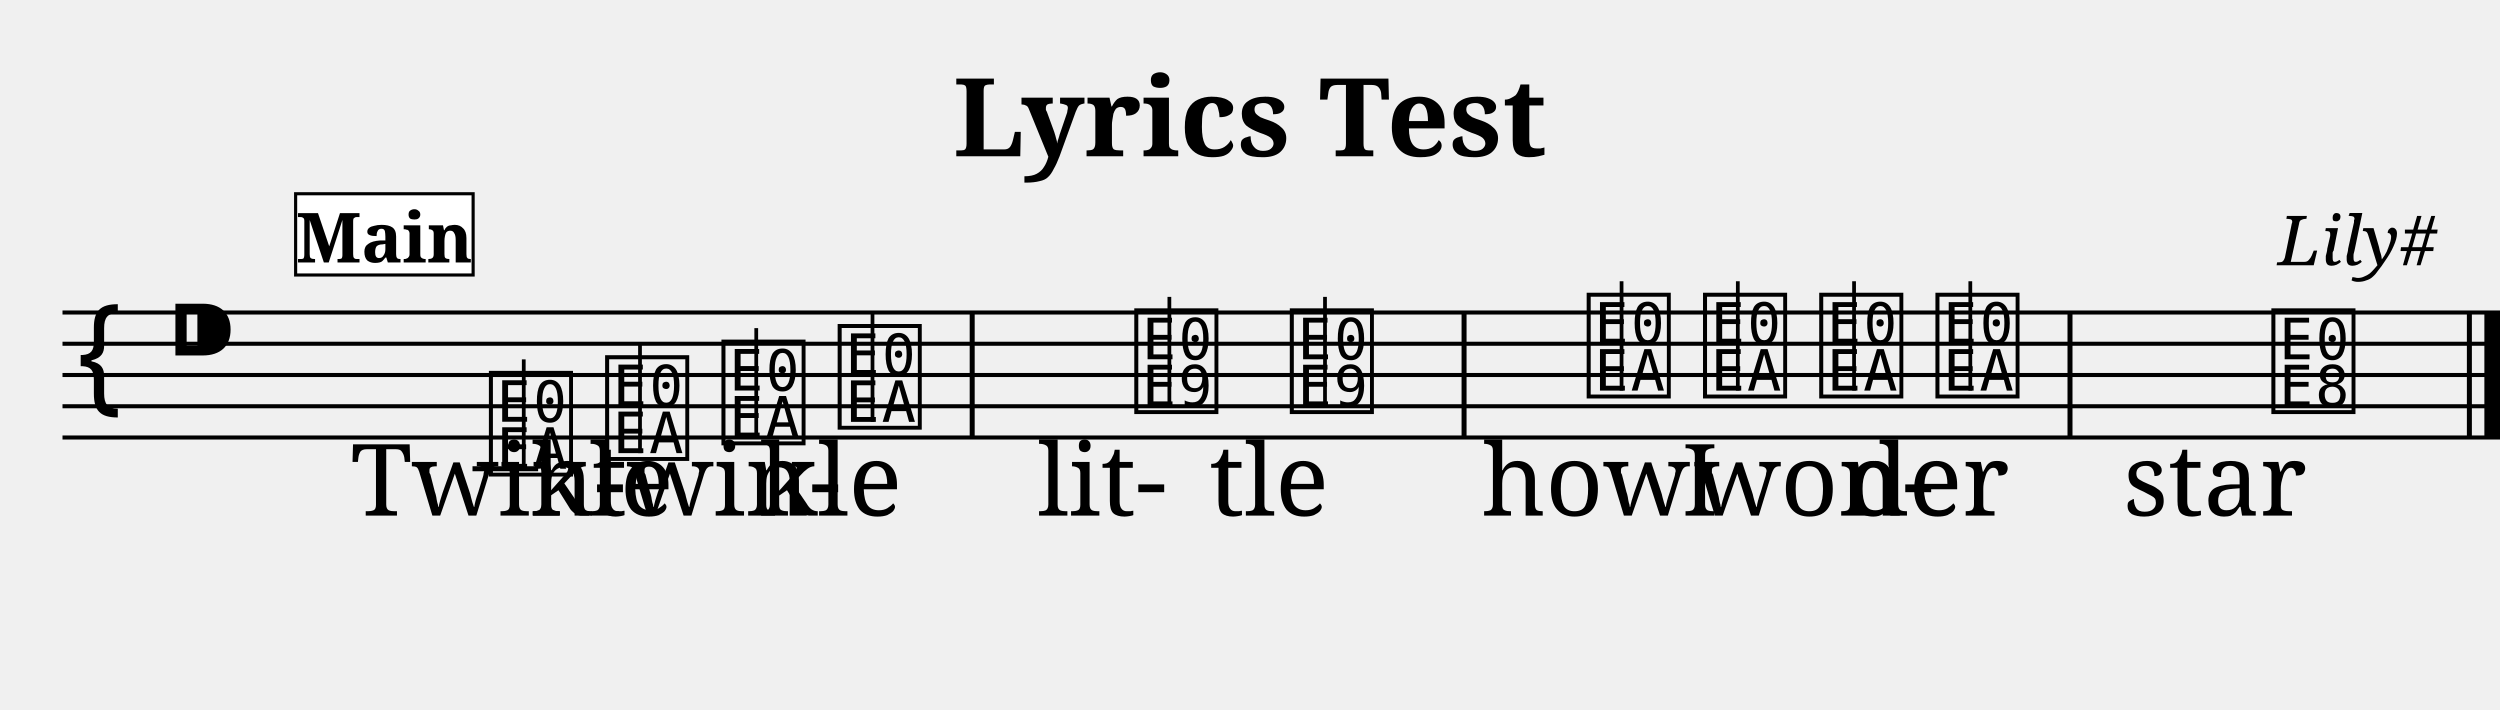
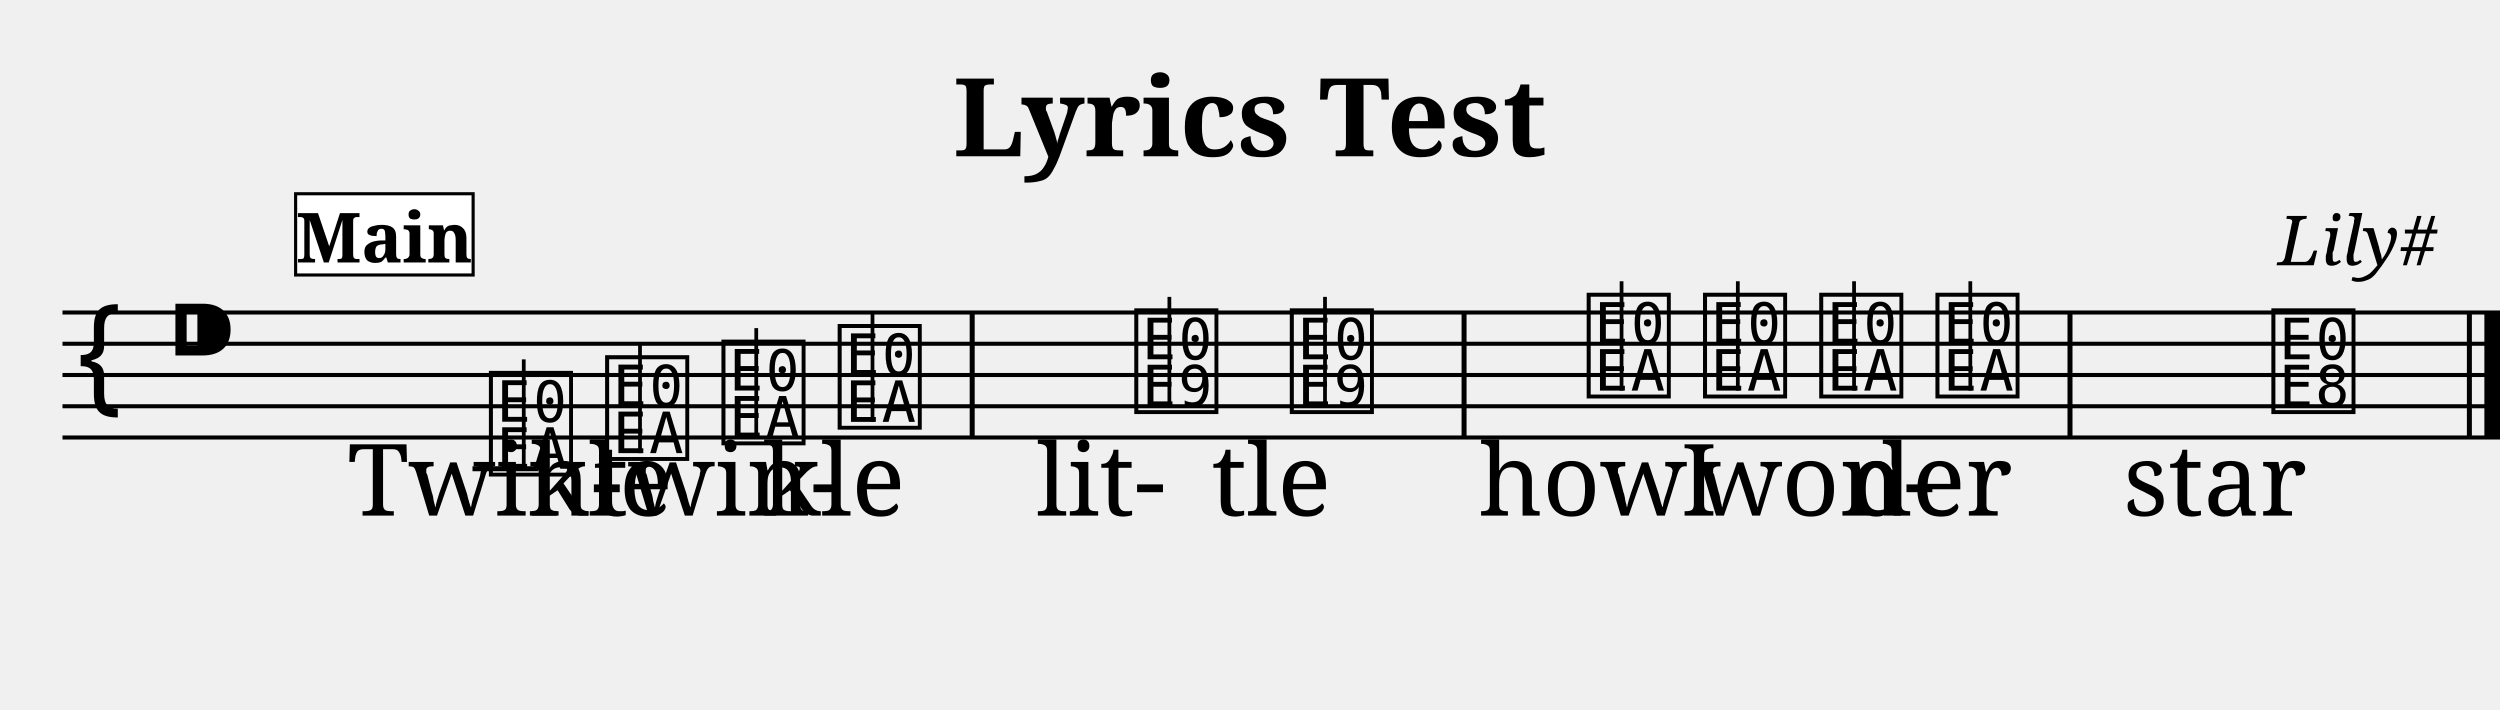
<svg xmlns="http://www.w3.org/2000/svg" width="800.0" height="227.0" viewBox="0 0 80.00 22.70">
  <style>
  @font-face { font-family: 'Emmentaler'; src: local('Emmentaler'); }
  .music { font-family: 'Emmentaler', serif; }
</style>
  <text x="40.00" y="5.00" font-size="3.49" font-family="serif" font-weight="bold" text-anchor="middle">Lyrics Test</text>
  <text x="78.00" y="8.49" font-size="2.20" font-family="serif" font-style="italic" text-anchor="end">Lily#</text>
  <g transform="translate(2.00,0.00) scale(1,1)">
    <line x1="0.00" y1="10.00" x2="78.00" y2="10.00" stroke="#000000" stroke-width="0.130" />
    <line x1="0.00" y1="11.00" x2="78.00" y2="11.00" stroke="#000000" stroke-width="0.130" />
    <line x1="0.00" y1="12.00" x2="78.00" y2="12.00" stroke="#000000" stroke-width="0.130" />
    <line x1="0.00" y1="13.00" x2="78.00" y2="13.00" stroke="#000000" stroke-width="0.130" />
    <line x1="0.00" y1="14.00" x2="78.00" y2="14.00" stroke="#000000" stroke-width="0.130" />
    <text class="music" x="0.30" y="13.00" font-size="4.00"></text>
    <text class="music" x="3.30" y="12.00" font-size="4.00"></text>
    <text class="music" x="13.52" y="15.00" font-size="4.00" data-pos="180"></text>
    <line x1="13.12" y1="15.00" x2="15.22" y2="15.00" stroke="#000000" stroke-width="0.160" />
    <line x1="14.76" y1="15.00" x2="14.76" y2="11.50" stroke="#000000" stroke-width="0.120" />
    <text class="music" x="17.24" y="14.50" font-size="4.00" data-pos="187"></text>
    <line x1="18.48" y1="14.50" x2="18.48" y2="11.00" stroke="#000000" stroke-width="0.120" />
    <text class="music" x="20.96" y="14.00" font-size="4.00" data-pos="189"></text>
    <line x1="22.20" y1="14.00" x2="22.20" y2="10.50" stroke="#000000" stroke-width="0.120" />
    <text class="music" x="24.68" y="13.50" font-size="4.00" data-pos="191"></text>
    <line x1="25.92" y1="13.50" x2="25.92" y2="10.00" stroke="#000000" stroke-width="0.120" />
    <text class="music" x="34.17" y="13.00" font-size="4.00" data-pos="195"></text>
    <line x1="35.42" y1="13.00" x2="35.42" y2="9.50" stroke="#000000" stroke-width="0.120" />
    <text class="music" x="39.15" y="13.00" font-size="4.00" data-pos="202"></text>
    <line x1="40.40" y1="13.00" x2="40.40" y2="9.50" stroke="#000000" stroke-width="0.120" />
    <text class="music" x="48.65" y="12.50" font-size="4.00" data-pos="206"></text>
    <line x1="49.89" y1="12.50" x2="49.89" y2="9.00" stroke="#000000" stroke-width="0.120" />
    <text class="music" x="52.37" y="12.50" font-size="4.00" data-pos="213"></text>
    <line x1="53.61" y1="12.50" x2="53.61" y2="9.00" stroke="#000000" stroke-width="0.120" />
    <text class="music" x="56.09" y="12.50" font-size="4.00" data-pos="215"></text>
    <line x1="57.33" y1="12.50" x2="57.33" y2="9.00" stroke="#000000" stroke-width="0.120" />
    <text class="music" x="59.81" y="12.50" font-size="4.00" data-pos="217"></text>
    <line x1="61.05" y1="12.50" x2="61.05" y2="9.00" stroke="#000000" stroke-width="0.120" />
    <text class="music" x="70.56" y="13.00" font-size="4.00" data-pos="221"></text>
    <rect x="29.03" y="10.00" width="0.16" height="4.00" fill="#000000" />
    <rect x="44.77" y="10.00" width="0.16" height="4.00" fill="#000000" />
    <rect x="64.16" y="10.00" width="0.16" height="4.00" fill="#000000" />
    <rect x="76.94" y="10.00" width="0.16" height="4.00" fill="#000000" />
    <rect x="77.50" y="10.00" width="0.50" height="4.00" fill="#000000" />
-     <text x="13.62" y="16.50" font-size="3.20" font-family="serif" text-anchor="middle" fill="#000000">Twin-</text>
-     <text x="17.27" y="16.50" font-size="3.20" font-family="serif" text-anchor="middle" fill="#000000">kle</text>
-     <text x="20.92" y="16.50" font-size="3.20" font-family="serif" text-anchor="middle" fill="#000000">twin-</text>
-     <text x="24.58" y="16.50" font-size="3.20" font-family="serif" text-anchor="middle" fill="#000000">kle</text>
-     <text x="33.27" y="16.50" font-size="3.20" font-family="serif" text-anchor="middle" fill="#000000">lit-</text>
-     <text x="38.61" y="16.50" font-size="3.20" font-family="serif" text-anchor="middle" fill="#000000">tle</text>
-     <text x="48.75" y="16.50" font-size="3.20" font-family="serif" text-anchor="middle" fill="#000000">how</text>
-     <text x="52.40" y="16.50" font-size="3.20" font-family="serif" text-anchor="middle" fill="#000000">I</text>
-     <text x="56.05" y="16.50" font-size="3.20" font-family="serif" text-anchor="middle" fill="#000000">won-</text>
-     <text x="59.71" y="16.50" font-size="3.20" font-family="serif" text-anchor="middle" fill="#000000">der</text>
+     <text x="13.52" y="16.50" font-size="3.20" font-family="serif" text-anchor="middle" fill="#000000">Twin-</text>
+     <text x="17.24" y="16.50" font-size="3.20" font-family="serif" text-anchor="middle" fill="#000000">kle</text>
+     <text x="20.96" y="16.50" font-size="3.20" font-family="serif" text-anchor="middle" fill="#000000">twin-</text>
+     <text x="24.68" y="16.50" font-size="3.20" font-family="serif" text-anchor="middle" fill="#000000">kle</text>
+     <text x="33.23" y="16.50" font-size="3.20" font-family="serif" text-anchor="middle" fill="#000000">lit-</text>
+     <text x="38.68" y="16.50" font-size="3.20" font-family="serif" text-anchor="middle" fill="#000000">tle</text>
+     <text x="48.65" y="16.50" font-size="3.20" font-family="serif" text-anchor="middle" fill="#000000">how</text>
+     <text x="52.37" y="16.50" font-size="3.20" font-family="serif" text-anchor="middle" fill="#000000">I</text>
+     <text x="56.09" y="16.50" font-size="3.20" font-family="serif" text-anchor="middle" fill="#000000">won-</text>
+     <text x="59.81" y="16.50" font-size="3.20" font-family="serif" text-anchor="middle" fill="#000000">der</text>
    <text x="68.88" y="16.50" font-size="3.20" font-family="serif" text-anchor="middle" fill="#000000">star</text>
    <rect x="7.46" y="6.20" width="5.68" height="2.60" fill="#FFFFFF" stroke="#000000" stroke-width="0.100" data-pos="0" />
    <text x="10.30" y="8.40" font-size="2.20" font-family="serif" font-weight="bold" text-anchor="middle" fill="#000000" data-pos="0">Main</text>
  </g>
</svg>
